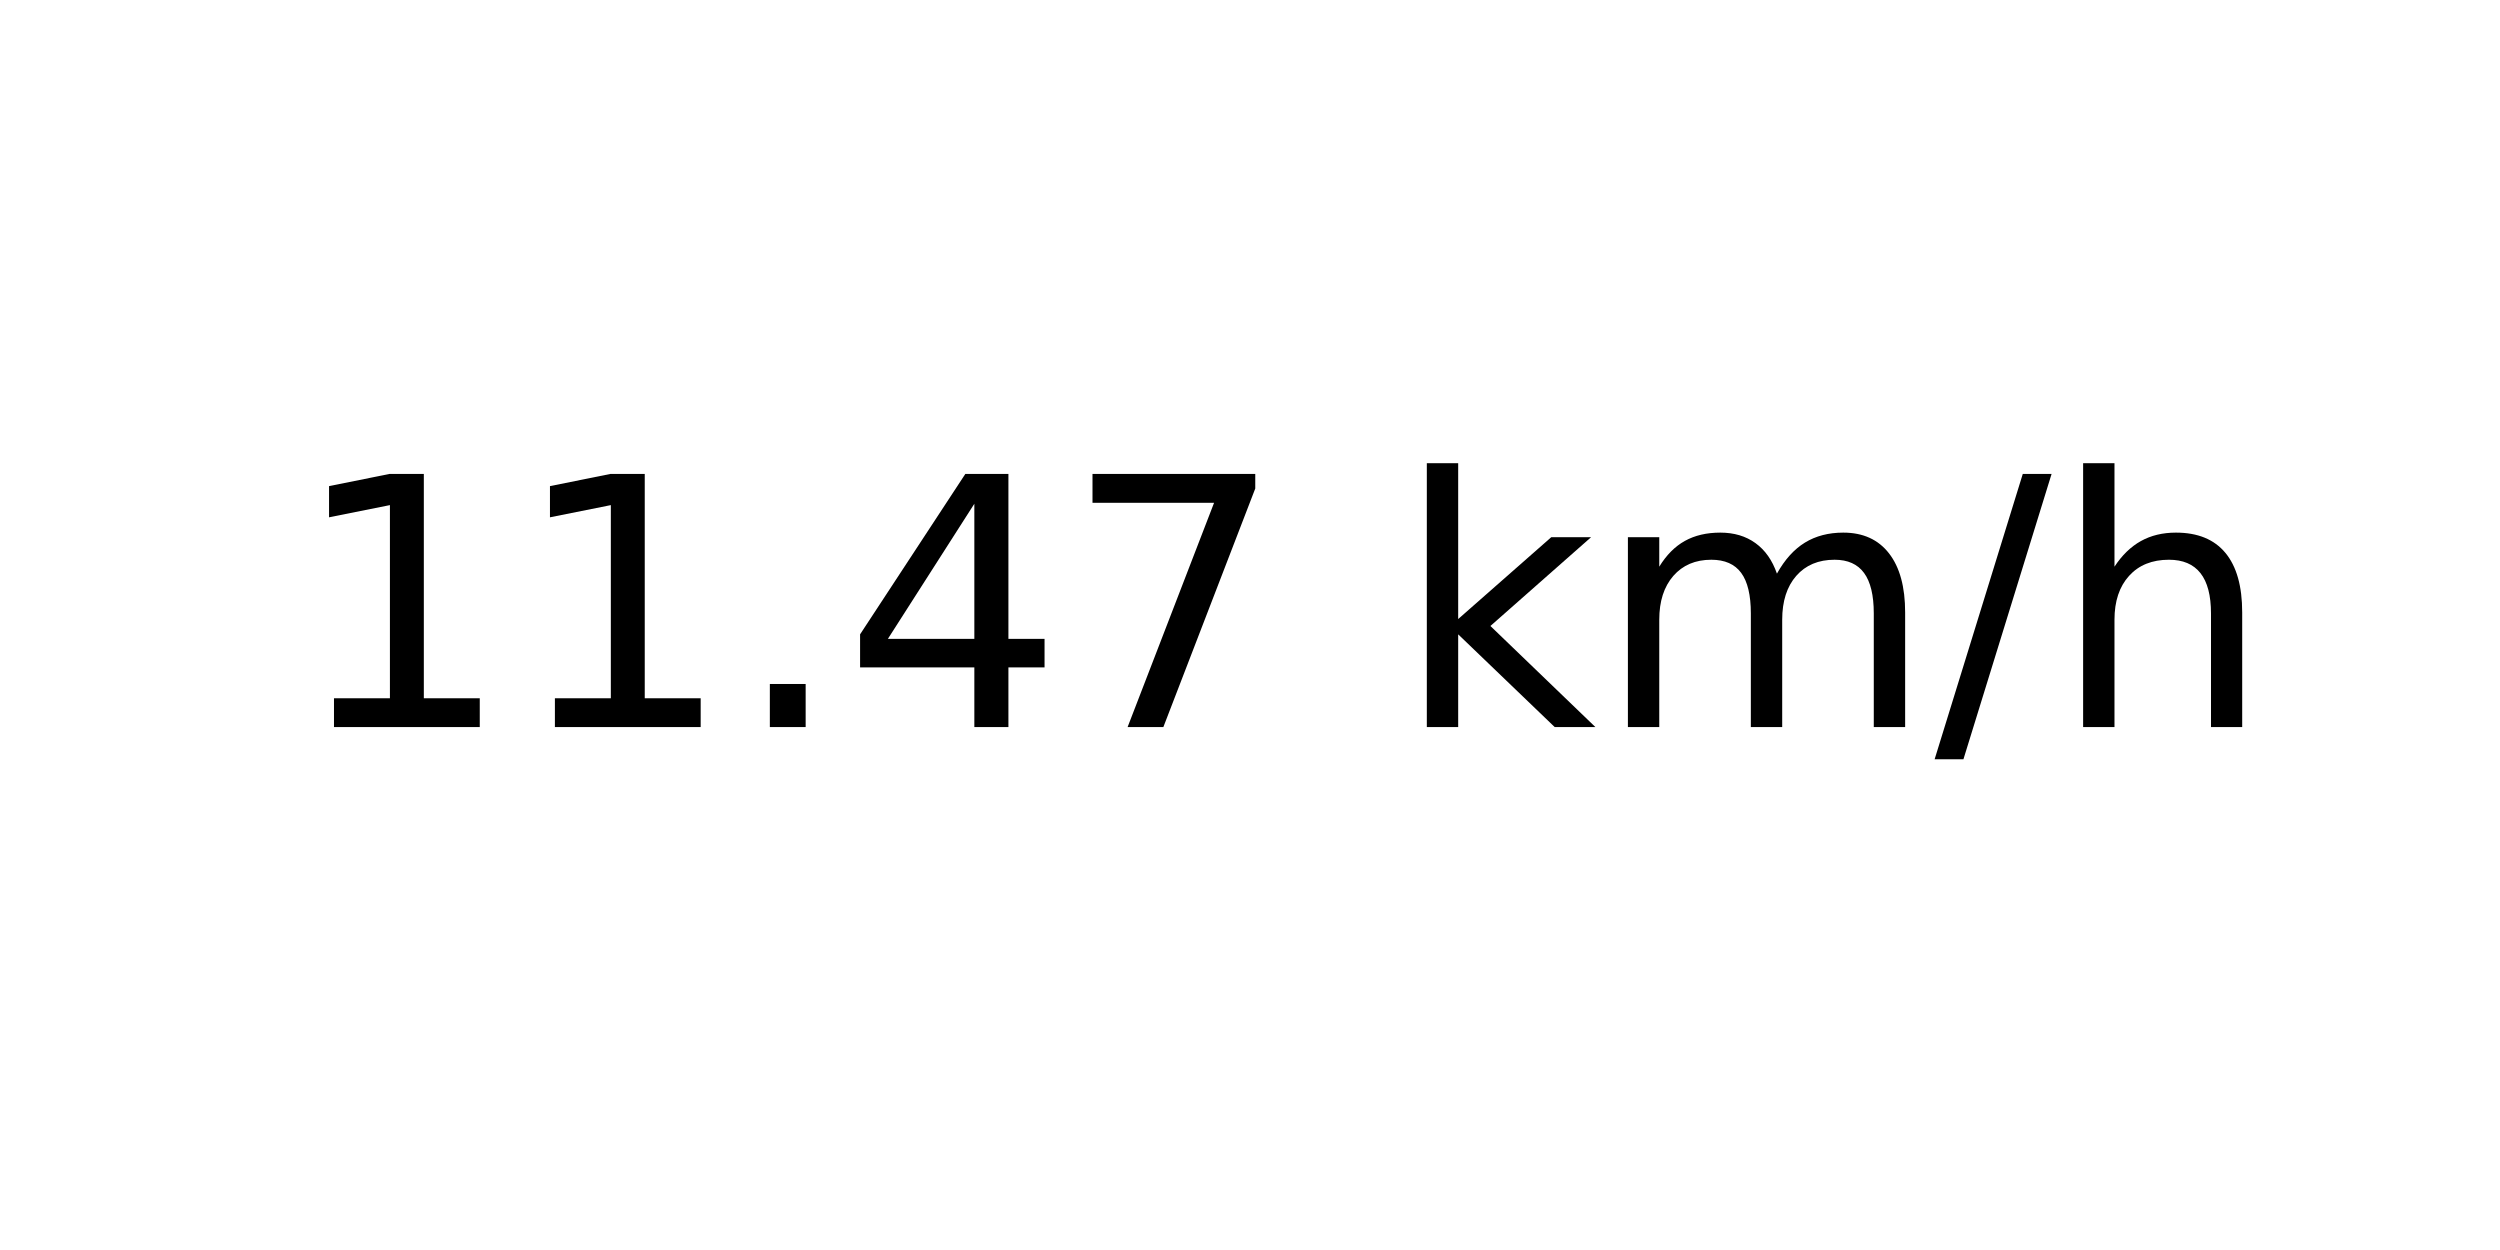
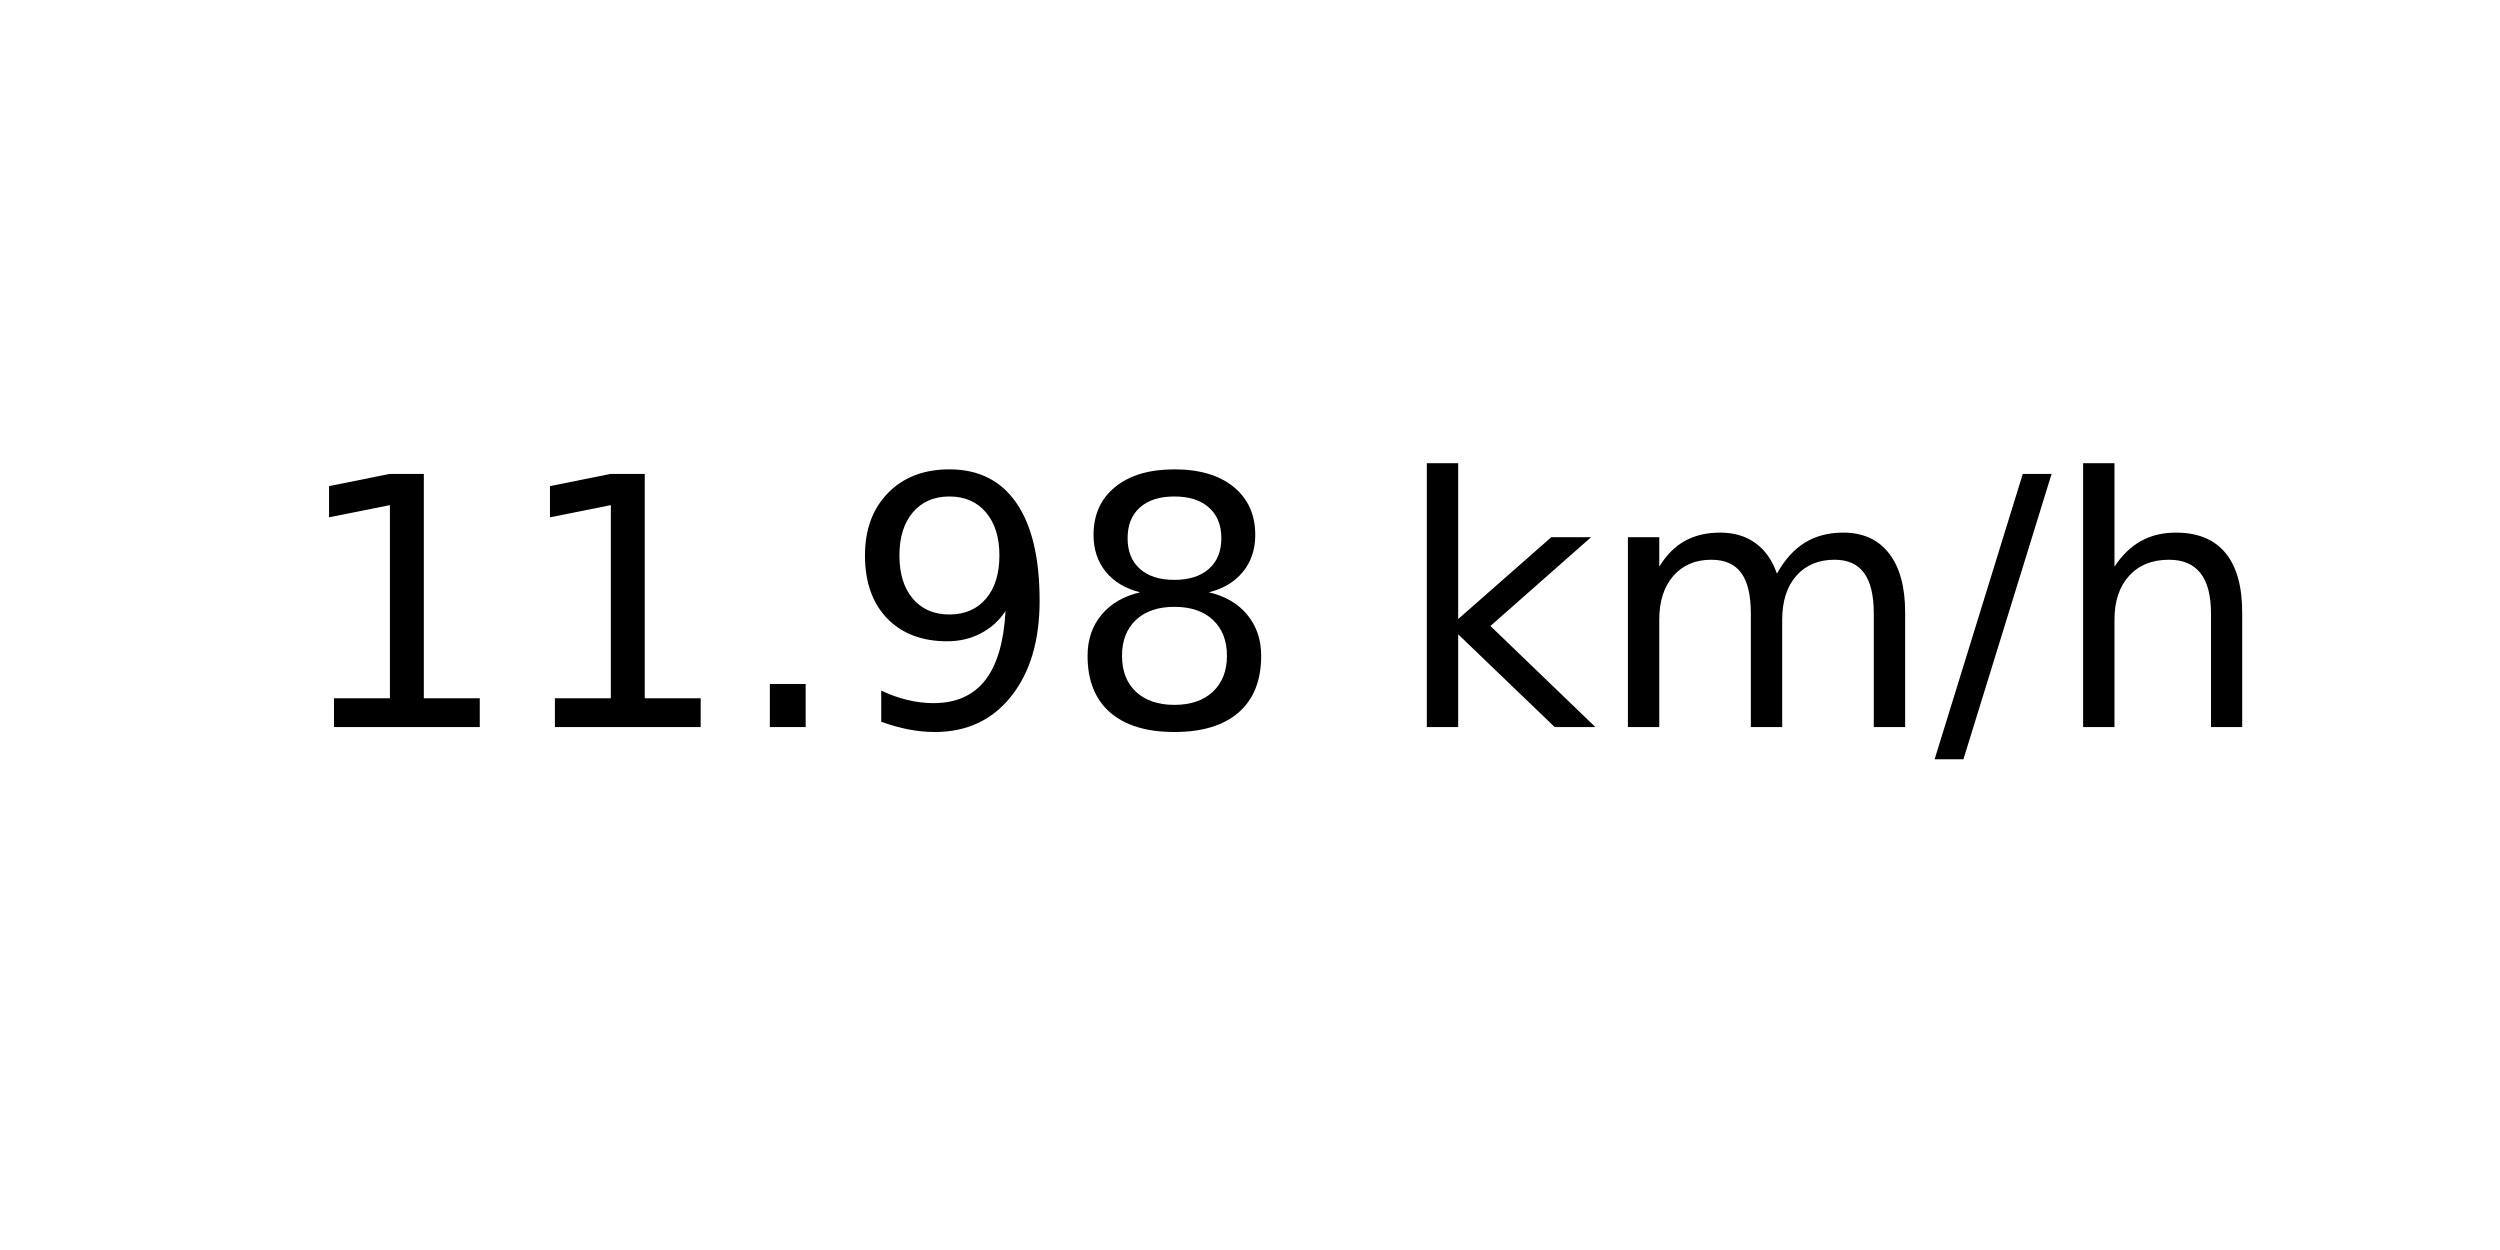
<svg xmlns="http://www.w3.org/2000/svg" xmlns:xlink="http://www.w3.org/1999/xlink" width="72pt" height="36pt" viewBox="0 0 72 36" version="1.1">
  <defs>
    <style type="text/css">*{stroke-linejoin: round; stroke-linecap: butt}</style>
  </defs>
  <g id="figure_1">
    <g id="axes_1">
      <g id="text_1">
        <g transform="translate(8.378125 20.93937) scale(0.1 -0.1)">
          <defs>
            <path id="DejaVuSans-31" d="M 794 531  L 1825 531  L 1825 4091  L 703 3866  L 703 4441  L 1819 4666  L 2450 4666  L 2450 531  L 3481 531  L 3481 0  L 794 0  L 794 531  z " transform="scale(0.015625)" />
            <path id="DejaVuSans-2e" d="M 684 794  L 1344 794  L 1344 0  L 684 0  L 684 794  z " transform="scale(0.015625)" />
-             <path id="DejaVuSans-34" d="M 2419 4116  L 825 1625  L 2419 1625  L 2419 4116  z M 2253 4666  L 3047 4666  L 3047 1625  L 3713 1625  L 3713 1100  L 3047 1100  L 3047 0  L 2419 0  L 2419 1100  L 313 1100  L 313 1709  L 2253 4666  z " transform="scale(0.015625)" />
-             <path id="DejaVuSans-37" d="M 525 4666  L 3525 4666  L 3525 4397  L 1831 0  L 1172 0  L 2766 4134  L 525 4134  L 525 4666  z " transform="scale(0.015625)" />
+             <path id="DejaVuSans-39" d="M 703 97  L 703 672  Q 941 559 1184 500  Q 1428 441 1663 441  Q 2288 441 2617 861  Q 2947 1281 2994 2138  Q 2813 1869 2534 1725  Q 2256 1581 1919 1581  Q 1219 1581 811 2004  Q 403 2428 403 3163  Q 403 3881 828 4315  Q 1253 4750 1959 4750  Q 2769 4750 3195 4129  Q 3622 3509 3622 2328  Q 3622 1225 3098 567  Q 2575 -91 1691 -91  Q 1453 -91 1209 -44  Q 966 3 703 97  z M 1959 2075  Q 2384 2075 2632 2365  Q 2881 2656 2881 3163  Q 2881 3666 2632 3958  Q 2384 4250 1959 4250  Q 1534 4250 1286 3958  Q 1038 3666 1038 3163  Q 1038 2656 1286 2365  Q 1534 2075 1959 2075  z " transform="scale(0.015625)" />
+             <path id="DejaVuSans-38" d="M 2034 2216  Q 1584 2216 1326 1975  Q 1069 1734 1069 1313  Q 1069 891 1326 650  Q 1584 409 2034 409  Q 2484 409 2743 651  Q 3003 894 3003 1313  Q 3003 1734 2745 1975  Q 2488 2216 2034 2216  z M 1403 2484  Q 997 2584 770 2862  Q 544 3141 544 3541  Q 544 4100 942 4425  Q 1341 4750 2034 4750  Q 2731 4750 3128 4425  Q 3525 4100 3525 3541  Q 3525 3141 3298 2862  Q 3072 2584 2669 2484  Q 3125 2378 3379 2068  Q 3634 1759 3634 1313  Q 3634 634 3220 271  Q 2806 -91 2034 -91  Q 1263 -91 848 271  Q 434 634 434 1313  Q 434 1759 690 2068  Q 947 2378 1403 2484  z M 1172 3481  Q 1172 3119 1398 2916  Q 1625 2713 2034 2713  Q 2441 2713 2670 2916  Q 2900 3119 2900 3481  Q 2900 3844 2670 4047  Q 2441 4250 2034 4250  Q 1625 4250 1398 4047  Q 1172 3844 1172 3481  z " transform="scale(0.015625)" />
            <path id="DejaVuSans-20" transform="scale(0.015625)" />
            <path id="DejaVuSans-6b" d="M 581 4863  L 1159 4863  L 1159 1991  L 2875 3500  L 3609 3500  L 1753 1863  L 3688 0  L 2938 0  L 1159 1709  L 1159 0  L 581 0  L 581 4863  z " transform="scale(0.015625)" />
            <path id="DejaVuSans-6d" d="M 3328 2828  Q 3544 3216 3844 3400  Q 4144 3584 4550 3584  Q 5097 3584 5394 3201  Q 5691 2819 5691 2113  L 5691 0  L 5113 0  L 5113 2094  Q 5113 2597 4934 2840  Q 4756 3084 4391 3084  Q 3944 3084 3684 2787  Q 3425 2491 3425 1978  L 3425 0  L 2847 0  L 2847 2094  Q 2847 2600 2669 2842  Q 2491 3084 2119 3084  Q 1678 3084 1418 2786  Q 1159 2488 1159 1978  L 1159 0  L 581 0  L 581 3500  L 1159 3500  L 1159 2956  Q 1356 3278 1631 3431  Q 1906 3584 2284 3584  Q 2666 3584 2933 3390  Q 3200 3197 3328 2828  z " transform="scale(0.015625)" />
            <path id="DejaVuSans-2f" d="M 1625 4666  L 2156 4666  L 531 -594  L 0 -594  L 1625 4666  z " transform="scale(0.015625)" />
            <path id="DejaVuSans-68" d="M 3513 2113  L 3513 0  L 2938 0  L 2938 2094  Q 2938 2591 2744 2837  Q 2550 3084 2163 3084  Q 1697 3084 1428 2787  Q 1159 2491 1159 1978  L 1159 0  L 581 0  L 581 4863  L 1159 4863  L 1159 2956  Q 1366 3272 1645 3428  Q 1925 3584 2291 3584  Q 2894 3584 3203 3211  Q 3513 2838 3513 2113  z " transform="scale(0.015625)" />
          </defs>
          <use xlink:href="#DejaVuSans-31" />
          <use xlink:href="#DejaVuSans-31" x="63.623" />
          <use xlink:href="#DejaVuSans-2e" x="127.246" />
-           <use xlink:href="#DejaVuSans-34" x="159.033" />
-           <use xlink:href="#DejaVuSans-37" x="222.656" />
+           <use xlink:href="#DejaVuSans-39" x="159.033" />
+           <use xlink:href="#DejaVuSans-38" x="222.656" />
          <use xlink:href="#DejaVuSans-20" x="286.279" />
          <use xlink:href="#DejaVuSans-6b" x="318.066" />
          <use xlink:href="#DejaVuSans-6d" x="375.977" />
          <use xlink:href="#DejaVuSans-2f" x="473.389" />
          <use xlink:href="#DejaVuSans-68" x="507.08" />
        </g>
      </g>
    </g>
  </g>
</svg>
